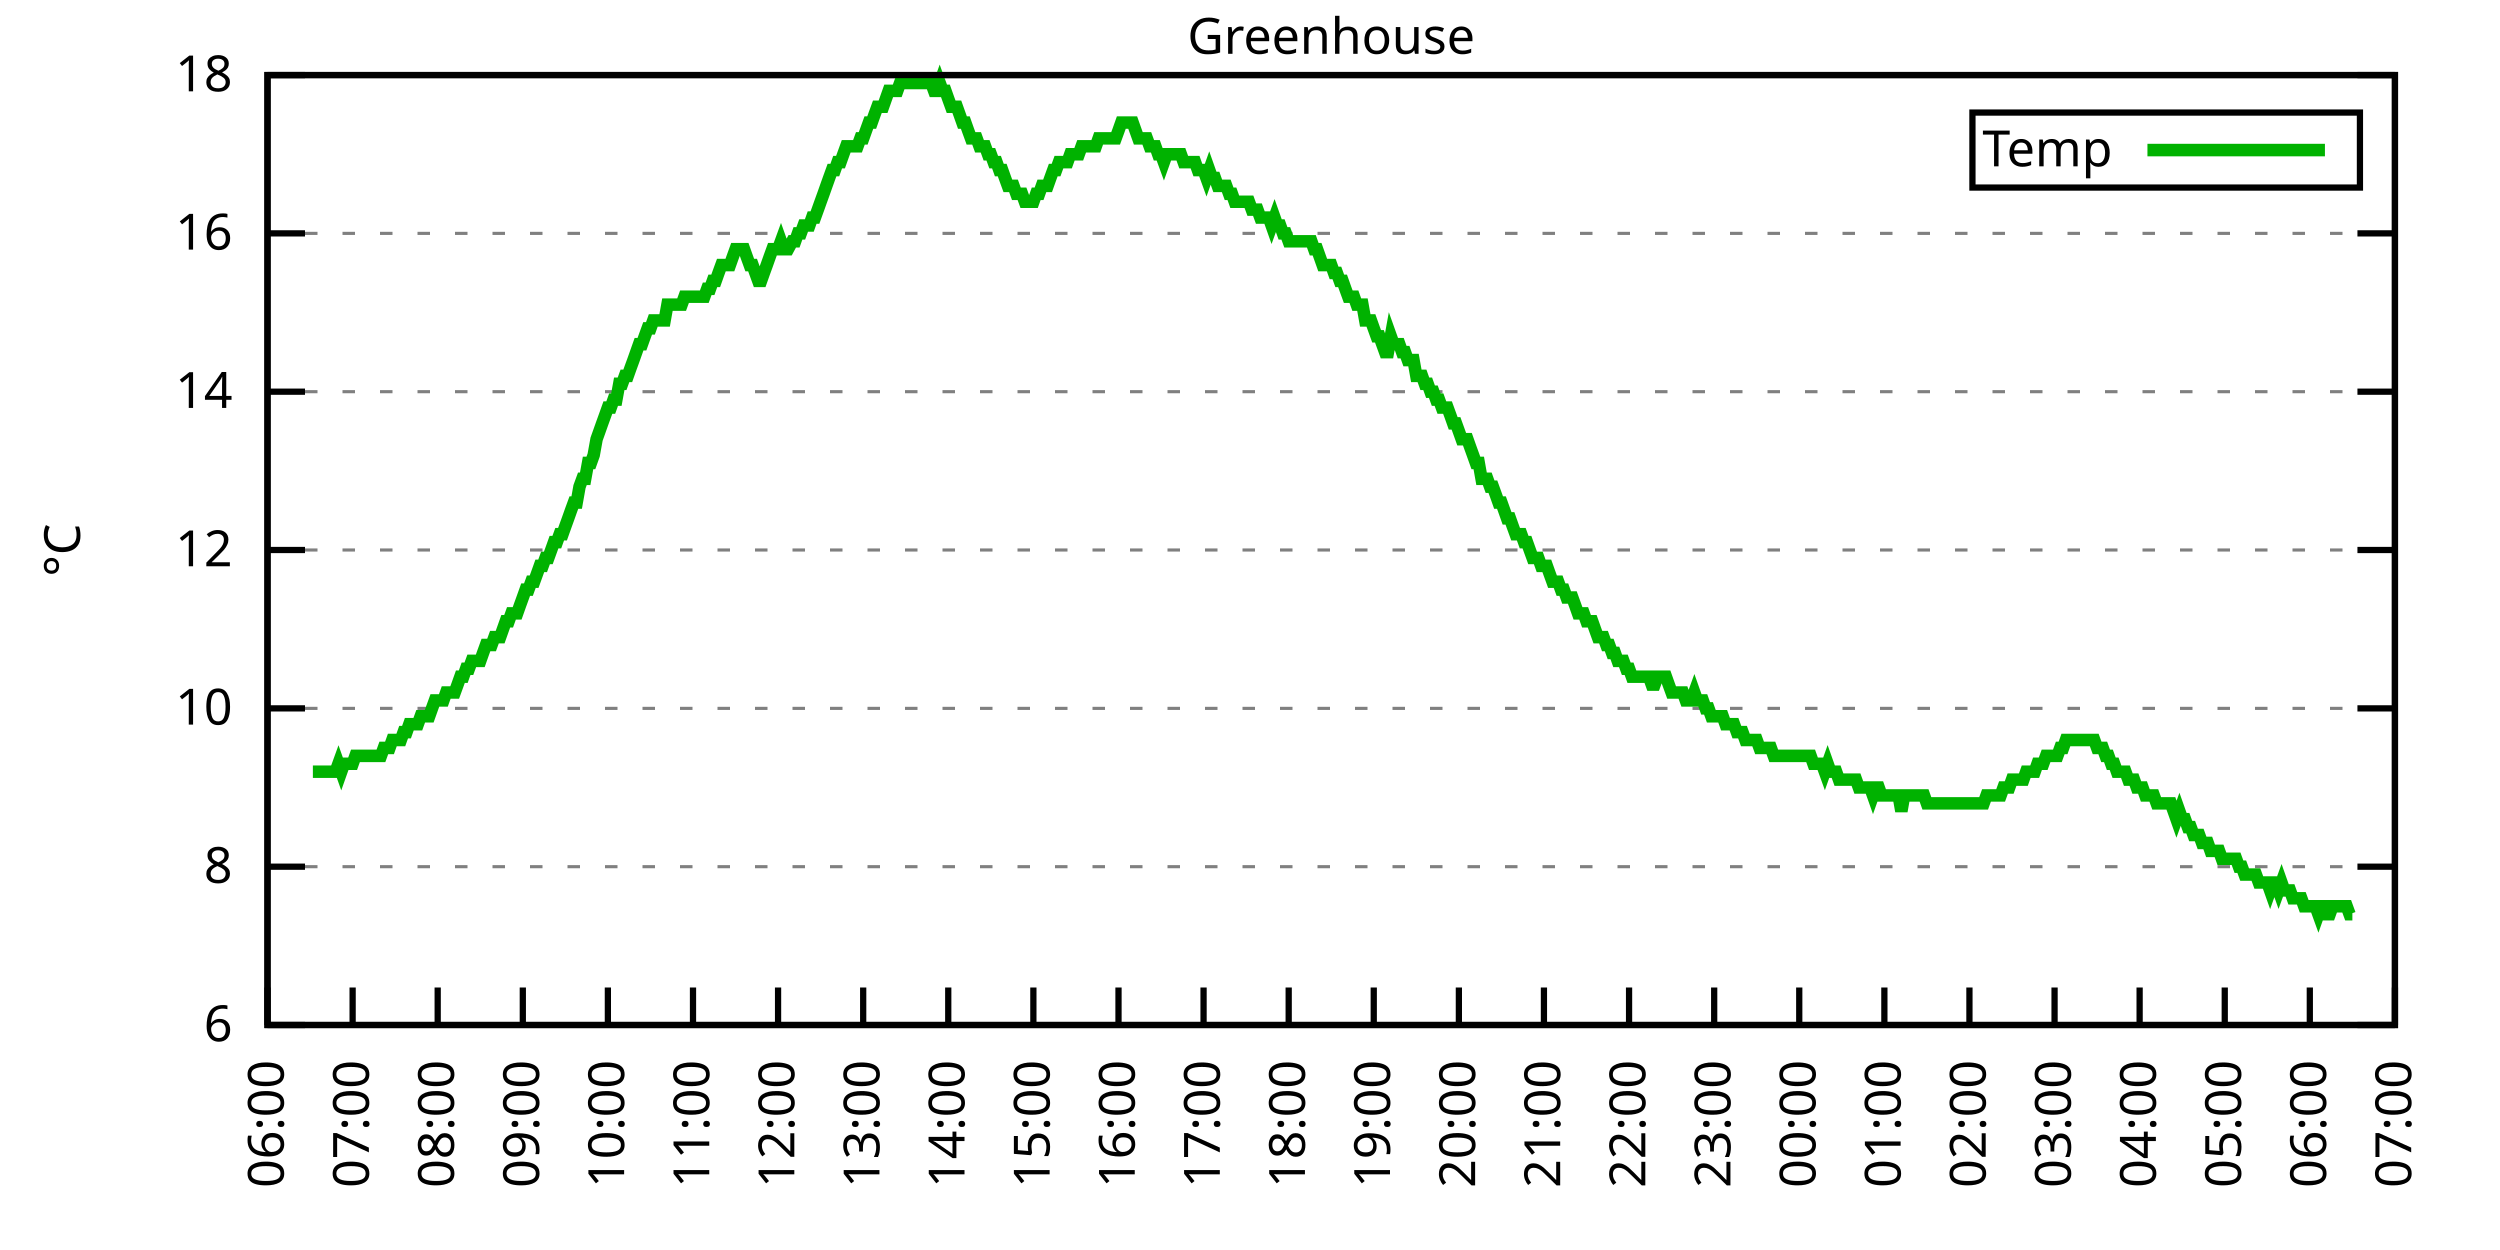
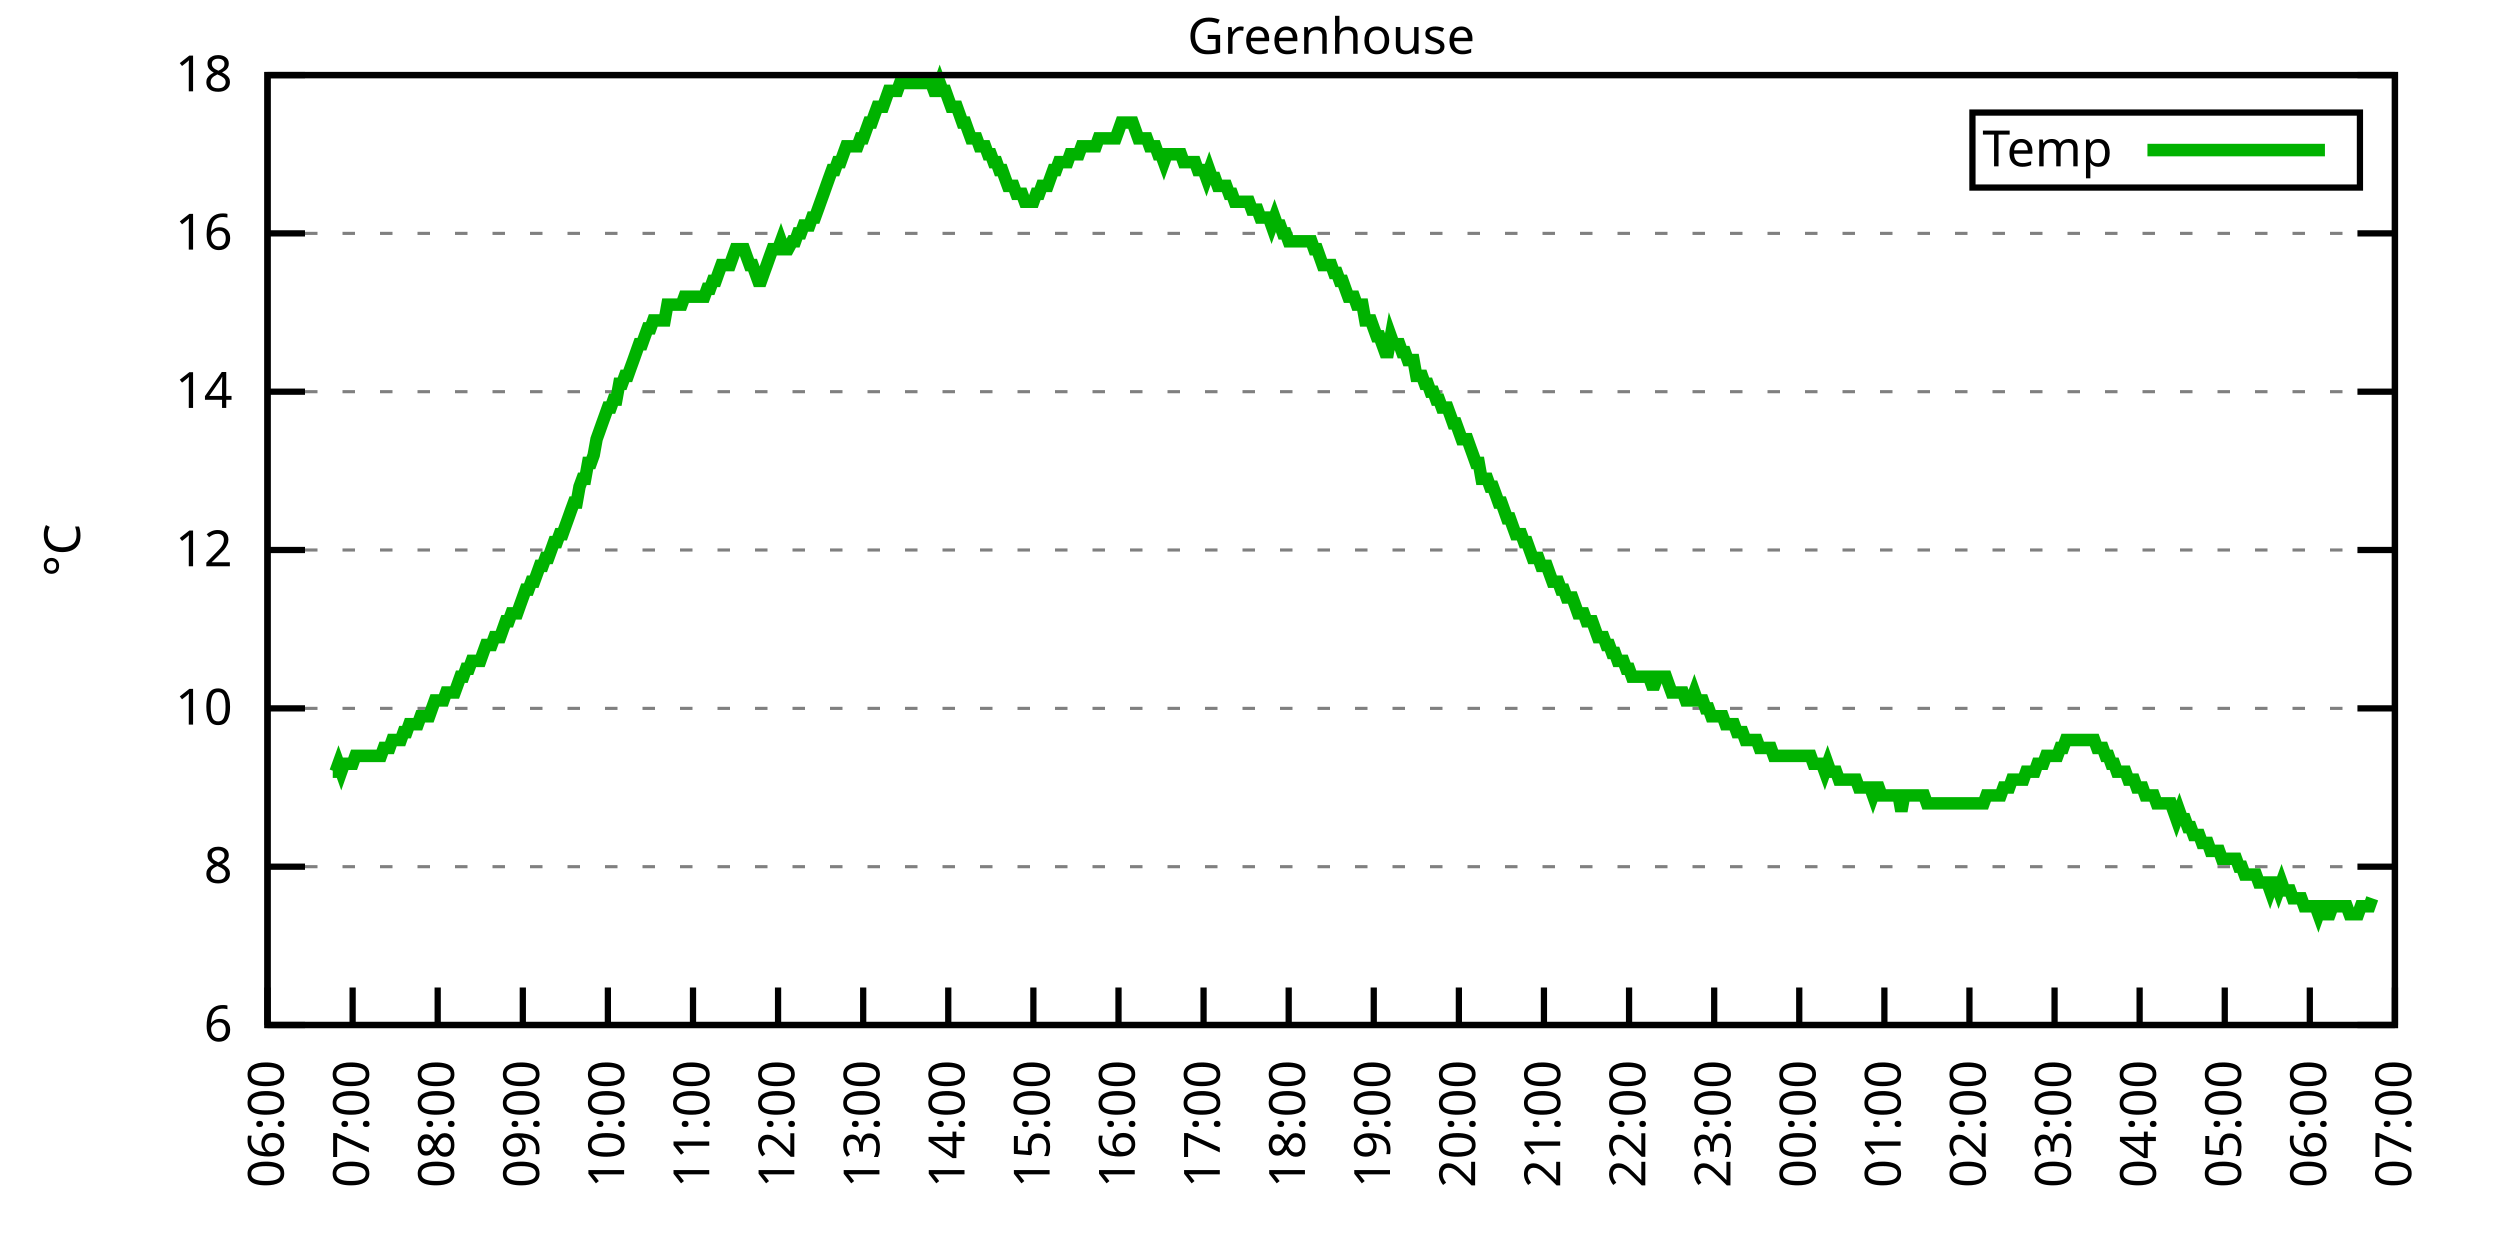
<svg xmlns="http://www.w3.org/2000/svg" xmlns:xlink="http://www.w3.org/1999/xlink" width="400" height="200" viewBox="0 0 400 200">
  <g id="gnuplot_canvas">
    <rect x="0" y="0" width="400" height="200" fill="none" />
    <defs>
      <circle id="gpDot" r="0.5" stroke-width="0.5" stroke="currentColor" />
      <path id="gpPt0" stroke-width="0.333" stroke="currentColor" d="M-1,0 h2 M0,-1 v2" />
      <path id="gpPt1" stroke-width="0.333" stroke="currentColor" d="M-1,-1 L1,1 M1,-1 L-1,1" />
      <path id="gpPt2" stroke-width="0.333" stroke="currentColor" d="M-1,0 L1,0 M0,-1 L0,1 M-1,-1 L1,1 M-1,1 L1,-1" />
      <rect id="gpPt3" stroke-width="0.333" stroke="currentColor" x="-1" y="-1" width="2" height="2" />
      <rect id="gpPt4" stroke-width="0.333" stroke="currentColor" fill="currentColor" x="-1" y="-1" width="2" height="2" />
      <circle id="gpPt5" stroke-width="0.333" stroke="currentColor" cx="0" cy="0" r="1" />
      <use xlink:href="#gpPt5" id="gpPt6" fill="currentColor" stroke="none" />
      <path id="gpPt7" stroke-width="0.333" stroke="currentColor" d="M0,-1.33 L-1.33,0.67 L1.33,0.67 z" />
      <use xlink:href="#gpPt7" id="gpPt8" fill="currentColor" stroke="none" />
      <use xlink:href="#gpPt7" id="gpPt9" stroke="currentColor" transform="rotate(180)" />
      <use xlink:href="#gpPt9" id="gpPt10" fill="currentColor" stroke="none" />
      <use xlink:href="#gpPt3" id="gpPt11" stroke="currentColor" transform="rotate(45)" />
      <use xlink:href="#gpPt11" id="gpPt12" fill="currentColor" stroke="none" />
      <path id="gpPt13" stroke-width="0.333" stroke="currentColor" d="M0,1.330 L1.265,0.411 L0.782,-1.067 L-0.782,-1.076 L-1.265,0.411 z" />
      <use xlink:href="#gpPt13" id="gpPt14" fill="currentColor" stroke="none" />
      <filter id="textbox" filterUnits="objectBoundingBox" x="0" y="0" height="1" width="1">
        <feFlood flood-color="white" flood-opacity="1" result="bgnd" />
        <feComposite in="SourceGraphic" in2="bgnd" operator="atop" />
      </filter>
      <filter id="greybox" filterUnits="objectBoundingBox" x="0" y="0" height="1" width="1">
        <feFlood flood-color="lightgrey" flood-opacity="1" result="grey" />
        <feComposite in="SourceGraphic" in2="grey" operator="atop" />
      </filter>
    </defs>
    <g fill="none" color="white" stroke="currentColor" stroke-width="1.00" stroke-linecap="butt" stroke-linejoin="miter">
</g>
    <g fill="none" color="black" stroke="currentColor" stroke-width="1.00" stroke-linecap="butt" stroke-linejoin="miter">
      <g stroke="none" shape-rendering="crispEdges">
        <polygon fill="rgb(255, 255, 255)" points="42.80,164.00 383.18,164.00 383.18,12.02 42.80,12.02 " />
      </g>
    </g>
    <g fill="none" color="black" stroke="currentColor" stroke-width="1.00" stroke-linecap="butt" stroke-linejoin="miter">
</g>
    <g fill="none" color="black" stroke="black" stroke-width="0.50" stroke-linecap="butt" stroke-linejoin="miter">
</g>
    <g fill="none" color="gray" stroke="currentColor" stroke-width="0.50" stroke-linecap="butt" stroke-linejoin="miter">
      <path stroke="gray" stroke-dasharray="2,4" class="gridline" d="M42.80,164.00 L383.19,164.00  " />
    </g>
    <g fill="none" color="gray" stroke="gray" stroke-width="1.00" stroke-linecap="butt" stroke-linejoin="miter">
</g>
    <g fill="none" color="black" stroke="currentColor" stroke-width="1.00" stroke-linecap="butt" stroke-linejoin="miter">
      <path stroke="black" d="M42.80,164.00 L48.80,164.00 M383.19,164.00 L377.19,164.00  " />
      <g transform="translate(37.20,166.60)" stroke="none" fill="black" font-family="Sans" font-size="8.00" text-anchor="end">
        <text>
          <tspan font-family="Sans"> 6</tspan>
        </text>
      </g>
    </g>
    <g fill="none" color="black" stroke="currentColor" stroke-width="1.00" stroke-linecap="butt" stroke-linejoin="miter">
</g>
    <g fill="none" color="black" stroke="black" stroke-width="0.50" stroke-linecap="butt" stroke-linejoin="miter">
</g>
    <g fill="none" color="gray" stroke="currentColor" stroke-width="0.50" stroke-linecap="butt" stroke-linejoin="miter">
      <path stroke="gray" stroke-dasharray="2,4" class="gridline" d="M42.80,138.67 L383.19,138.67  " />
    </g>
    <g fill="none" color="gray" stroke="gray" stroke-width="1.00" stroke-linecap="butt" stroke-linejoin="miter">
</g>
    <g fill="none" color="black" stroke="currentColor" stroke-width="1.00" stroke-linecap="butt" stroke-linejoin="miter">
      <path stroke="black" d="M42.80,138.67 L48.80,138.67 M383.19,138.67 L377.19,138.67  " />
      <g transform="translate(37.20,141.27)" stroke="none" fill="black" font-family="Sans" font-size="8.00" text-anchor="end">
        <text>
          <tspan font-family="Sans"> 8</tspan>
        </text>
      </g>
    </g>
    <g fill="none" color="black" stroke="currentColor" stroke-width="1.00" stroke-linecap="butt" stroke-linejoin="miter">
</g>
    <g fill="none" color="black" stroke="black" stroke-width="0.50" stroke-linecap="butt" stroke-linejoin="miter">
</g>
    <g fill="none" color="gray" stroke="currentColor" stroke-width="0.50" stroke-linecap="butt" stroke-linejoin="miter">
      <path stroke="gray" stroke-dasharray="2,4" class="gridline" d="M42.80,113.34 L383.19,113.34  " />
    </g>
    <g fill="none" color="gray" stroke="gray" stroke-width="1.00" stroke-linecap="butt" stroke-linejoin="miter">
</g>
    <g fill="none" color="black" stroke="currentColor" stroke-width="1.00" stroke-linecap="butt" stroke-linejoin="miter">
      <path stroke="black" d="M42.80,113.34 L48.80,113.34 M383.19,113.34 L377.19,113.34  " />
      <g transform="translate(37.20,115.94)" stroke="none" fill="black" font-family="Sans" font-size="8.00" text-anchor="end">
        <text>
          <tspan font-family="Sans"> 10</tspan>
        </text>
      </g>
    </g>
    <g fill="none" color="black" stroke="currentColor" stroke-width="1.00" stroke-linecap="butt" stroke-linejoin="miter">
</g>
    <g fill="none" color="black" stroke="black" stroke-width="0.50" stroke-linecap="butt" stroke-linejoin="miter">
</g>
    <g fill="none" color="gray" stroke="currentColor" stroke-width="0.50" stroke-linecap="butt" stroke-linejoin="miter">
      <path stroke="gray" stroke-dasharray="2,4" class="gridline" d="M42.80,88.00 L383.19,88.00  " />
    </g>
    <g fill="none" color="gray" stroke="gray" stroke-width="1.00" stroke-linecap="butt" stroke-linejoin="miter">
</g>
    <g fill="none" color="black" stroke="currentColor" stroke-width="1.00" stroke-linecap="butt" stroke-linejoin="miter">
      <path stroke="black" d="M42.80,88.00 L48.80,88.00 M383.19,88.00 L377.19,88.00  " />
      <g transform="translate(37.20,90.60)" stroke="none" fill="black" font-family="Sans" font-size="8.00" text-anchor="end">
        <text>
          <tspan font-family="Sans"> 12</tspan>
        </text>
      </g>
    </g>
    <g fill="none" color="black" stroke="currentColor" stroke-width="1.00" stroke-linecap="butt" stroke-linejoin="miter">
</g>
    <g fill="none" color="black" stroke="black" stroke-width="0.50" stroke-linecap="butt" stroke-linejoin="miter">
</g>
    <g fill="none" color="gray" stroke="currentColor" stroke-width="0.50" stroke-linecap="butt" stroke-linejoin="miter">
      <path stroke="gray" stroke-dasharray="2,4" class="gridline" d="M42.80,62.67 L383.19,62.67  " />
    </g>
    <g fill="none" color="gray" stroke="gray" stroke-width="1.00" stroke-linecap="butt" stroke-linejoin="miter">
</g>
    <g fill="none" color="black" stroke="currentColor" stroke-width="1.00" stroke-linecap="butt" stroke-linejoin="miter">
      <path stroke="black" d="M42.80,62.67 L48.80,62.67 M383.19,62.67 L377.19,62.67  " />
      <g transform="translate(37.20,65.27)" stroke="none" fill="black" font-family="Sans" font-size="8.00" text-anchor="end">
        <text>
          <tspan font-family="Sans"> 14</tspan>
        </text>
      </g>
    </g>
    <g fill="none" color="black" stroke="currentColor" stroke-width="1.00" stroke-linecap="butt" stroke-linejoin="miter">
</g>
    <g fill="none" color="black" stroke="black" stroke-width="0.50" stroke-linecap="butt" stroke-linejoin="miter">
</g>
    <g fill="none" color="gray" stroke="currentColor" stroke-width="0.50" stroke-linecap="butt" stroke-linejoin="miter">
      <path stroke="gray" stroke-dasharray="2,4" class="gridline" d="M42.80,37.34 L383.19,37.34  " />
    </g>
    <g fill="none" color="gray" stroke="gray" stroke-width="1.00" stroke-linecap="butt" stroke-linejoin="miter">
</g>
    <g fill="none" color="black" stroke="currentColor" stroke-width="1.00" stroke-linecap="butt" stroke-linejoin="miter">
      <path stroke="black" d="M42.80,37.34 L48.80,37.34 M383.19,37.34 L377.19,37.34  " />
      <g transform="translate(37.20,39.94)" stroke="none" fill="black" font-family="Sans" font-size="8.00" text-anchor="end">
        <text>
          <tspan font-family="Sans"> 16</tspan>
        </text>
      </g>
    </g>
    <g fill="none" color="black" stroke="currentColor" stroke-width="1.00" stroke-linecap="butt" stroke-linejoin="miter">
</g>
    <g fill="none" color="black" stroke="black" stroke-width="0.50" stroke-linecap="butt" stroke-linejoin="miter">
</g>
    <g fill="none" color="gray" stroke="currentColor" stroke-width="0.50" stroke-linecap="butt" stroke-linejoin="miter">
      <path stroke="gray" stroke-dasharray="2,4" class="gridline" d="M42.80,12.01 L383.19,12.01  " />
    </g>
    <g fill="none" color="gray" stroke="gray" stroke-width="1.00" stroke-linecap="butt" stroke-linejoin="miter">
</g>
    <g fill="none" color="black" stroke="currentColor" stroke-width="1.00" stroke-linecap="butt" stroke-linejoin="miter">
      <path stroke="black" d="M42.80,12.01 L48.80,12.01 M383.19,12.01 L377.19,12.01  " />
      <g transform="translate(37.20,14.61)" stroke="none" fill="black" font-family="Sans" font-size="8.00" text-anchor="end">
        <text>
          <tspan font-family="Sans"> 18</tspan>
        </text>
      </g>
    </g>
    <g fill="none" color="black" stroke="currentColor" stroke-width="1.00" stroke-linecap="butt" stroke-linejoin="miter">
      <path stroke="black" d="M42.80,164.00 L42.80,158.00  " />
      <g transform="translate(45.40,169.60) rotate(270.00)" stroke="none" fill="black" font-family="Sans" font-size="8.00" text-anchor="end">
        <text>
          <tspan font-family="Sans">06:00</tspan>
        </text>
      </g>
    </g>
    <g fill="none" color="black" stroke="currentColor" stroke-width="1.00" stroke-linecap="butt" stroke-linejoin="miter">
      <path stroke="black" d="M56.42,164.00 L56.42,158.00  " />
      <g transform="translate(59.02,169.60) rotate(270.00)" stroke="none" fill="black" font-family="Sans" font-size="8.00" text-anchor="end">
        <text>
          <tspan font-family="Sans">07:00</tspan>
        </text>
      </g>
    </g>
    <g fill="none" color="black" stroke="currentColor" stroke-width="1.00" stroke-linecap="butt" stroke-linejoin="miter">
      <path stroke="black" d="M70.03,164.00 L70.03,158.00  " />
      <g transform="translate(72.63,169.60) rotate(270.00)" stroke="none" fill="black" font-family="Sans" font-size="8.00" text-anchor="end">
        <text>
          <tspan font-family="Sans">08:00</tspan>
        </text>
      </g>
    </g>
    <g fill="none" color="black" stroke="currentColor" stroke-width="1.00" stroke-linecap="butt" stroke-linejoin="miter">
      <path stroke="black" d="M83.65,164.00 L83.65,158.00  " />
      <g transform="translate(86.25,169.60) rotate(270.00)" stroke="none" fill="black" font-family="Sans" font-size="8.00" text-anchor="end">
        <text>
          <tspan font-family="Sans">09:00</tspan>
        </text>
      </g>
    </g>
    <g fill="none" color="black" stroke="currentColor" stroke-width="1.00" stroke-linecap="butt" stroke-linejoin="miter">
      <path stroke="black" d="M97.26,164.00 L97.26,158.00  " />
      <g transform="translate(99.86,169.60) rotate(270.00)" stroke="none" fill="black" font-family="Sans" font-size="8.00" text-anchor="end">
        <text>
          <tspan font-family="Sans">10:00</tspan>
        </text>
      </g>
    </g>
    <g fill="none" color="black" stroke="currentColor" stroke-width="1.00" stroke-linecap="butt" stroke-linejoin="miter">
      <path stroke="black" d="M110.88,164.00 L110.88,158.00  " />
      <g transform="translate(113.48,169.60) rotate(270.00)" stroke="none" fill="black" font-family="Sans" font-size="8.00" text-anchor="end">
        <text>
          <tspan font-family="Sans">11:00</tspan>
        </text>
      </g>
    </g>
    <g fill="none" color="black" stroke="currentColor" stroke-width="1.00" stroke-linecap="butt" stroke-linejoin="miter">
      <path stroke="black" d="M124.49,164.00 L124.49,158.00  " />
      <g transform="translate(127.09,169.60) rotate(270.00)" stroke="none" fill="black" font-family="Sans" font-size="8.00" text-anchor="end">
        <text>
          <tspan font-family="Sans">12:00</tspan>
        </text>
      </g>
    </g>
    <g fill="none" color="black" stroke="currentColor" stroke-width="1.00" stroke-linecap="butt" stroke-linejoin="miter">
      <path stroke="black" d="M138.11,164.00 L138.11,158.00  " />
      <g transform="translate(140.71,169.60) rotate(270.00)" stroke="none" fill="black" font-family="Sans" font-size="8.00" text-anchor="end">
        <text>
          <tspan font-family="Sans">13:00</tspan>
        </text>
      </g>
    </g>
    <g fill="none" color="black" stroke="currentColor" stroke-width="1.00" stroke-linecap="butt" stroke-linejoin="miter">
      <path stroke="black" d="M151.72,164.00 L151.72,158.00  " />
      <g transform="translate(154.32,169.60) rotate(270.00)" stroke="none" fill="black" font-family="Sans" font-size="8.00" text-anchor="end">
        <text>
          <tspan font-family="Sans">14:00</tspan>
        </text>
      </g>
    </g>
    <g fill="none" color="black" stroke="currentColor" stroke-width="1.00" stroke-linecap="butt" stroke-linejoin="miter">
      <path stroke="black" d="M165.34,164.00 L165.34,158.00  " />
      <g transform="translate(167.94,169.60) rotate(270.00)" stroke="none" fill="black" font-family="Sans" font-size="8.00" text-anchor="end">
        <text>
          <tspan font-family="Sans">15:00</tspan>
        </text>
      </g>
    </g>
    <g fill="none" color="black" stroke="currentColor" stroke-width="1.00" stroke-linecap="butt" stroke-linejoin="miter">
      <path stroke="black" d="M178.96,164.00 L178.96,158.00  " />
      <g transform="translate(181.56,169.60) rotate(270.00)" stroke="none" fill="black" font-family="Sans" font-size="8.00" text-anchor="end">
        <text>
          <tspan font-family="Sans">16:00</tspan>
        </text>
      </g>
    </g>
    <g fill="none" color="black" stroke="currentColor" stroke-width="1.00" stroke-linecap="butt" stroke-linejoin="miter">
      <path stroke="black" d="M192.57,164.00 L192.57,158.00  " />
      <g transform="translate(195.17,169.60) rotate(270.00)" stroke="none" fill="black" font-family="Sans" font-size="8.00" text-anchor="end">
        <text>
          <tspan font-family="Sans">17:00</tspan>
        </text>
      </g>
    </g>
    <g fill="none" color="black" stroke="currentColor" stroke-width="1.00" stroke-linecap="butt" stroke-linejoin="miter">
      <path stroke="black" d="M206.19,164.00 L206.19,158.00  " />
      <g transform="translate(208.79,169.60) rotate(270.00)" stroke="none" fill="black" font-family="Sans" font-size="8.00" text-anchor="end">
        <text>
          <tspan font-family="Sans">18:00</tspan>
        </text>
      </g>
    </g>
    <g fill="none" color="black" stroke="currentColor" stroke-width="1.00" stroke-linecap="butt" stroke-linejoin="miter">
      <path stroke="black" d="M219.80,164.00 L219.80,158.00  " />
      <g transform="translate(222.40,169.60) rotate(270.00)" stroke="none" fill="black" font-family="Sans" font-size="8.00" text-anchor="end">
        <text>
          <tspan font-family="Sans">19:00</tspan>
        </text>
      </g>
    </g>
    <g fill="none" color="black" stroke="currentColor" stroke-width="1.00" stroke-linecap="butt" stroke-linejoin="miter">
      <path stroke="black" d="M233.42,164.00 L233.42,158.00  " />
      <g transform="translate(236.02,169.60) rotate(270.00)" stroke="none" fill="black" font-family="Sans" font-size="8.00" text-anchor="end">
        <text>
          <tspan font-family="Sans">20:00</tspan>
        </text>
      </g>
    </g>
    <g fill="none" color="black" stroke="currentColor" stroke-width="1.00" stroke-linecap="butt" stroke-linejoin="miter">
      <path stroke="black" d="M247.03,164.00 L247.03,158.00  " />
      <g transform="translate(249.63,169.60) rotate(270.00)" stroke="none" fill="black" font-family="Sans" font-size="8.00" text-anchor="end">
        <text>
          <tspan font-family="Sans">21:00</tspan>
        </text>
      </g>
    </g>
    <g fill="none" color="black" stroke="currentColor" stroke-width="1.00" stroke-linecap="butt" stroke-linejoin="miter">
      <path stroke="black" d="M260.65,164.00 L260.65,158.00  " />
      <g transform="translate(263.25,169.60) rotate(270.00)" stroke="none" fill="black" font-family="Sans" font-size="8.00" text-anchor="end">
        <text>
          <tspan font-family="Sans">22:00</tspan>
        </text>
      </g>
    </g>
    <g fill="none" color="black" stroke="currentColor" stroke-width="1.00" stroke-linecap="butt" stroke-linejoin="miter">
      <path stroke="black" d="M274.27,164.00 L274.27,158.00  " />
      <g transform="translate(276.87,169.60) rotate(270.00)" stroke="none" fill="black" font-family="Sans" font-size="8.00" text-anchor="end">
        <text>
          <tspan font-family="Sans">23:00</tspan>
        </text>
      </g>
    </g>
    <g fill="none" color="black" stroke="currentColor" stroke-width="1.00" stroke-linecap="butt" stroke-linejoin="miter">
      <path stroke="black" d="M287.88,164.00 L287.88,158.00  " />
      <g transform="translate(290.48,169.60) rotate(270.00)" stroke="none" fill="black" font-family="Sans" font-size="8.00" text-anchor="end">
        <text>
          <tspan font-family="Sans">00:00</tspan>
        </text>
      </g>
    </g>
    <g fill="none" color="black" stroke="currentColor" stroke-width="1.00" stroke-linecap="butt" stroke-linejoin="miter">
      <path stroke="black" d="M301.50,164.00 L301.50,158.00  " />
      <g transform="translate(304.10,169.60) rotate(270.00)" stroke="none" fill="black" font-family="Sans" font-size="8.00" text-anchor="end">
        <text>
          <tspan font-family="Sans">01:00</tspan>
        </text>
      </g>
    </g>
    <g fill="none" color="black" stroke="currentColor" stroke-width="1.00" stroke-linecap="butt" stroke-linejoin="miter">
      <path stroke="black" d="M315.11,164.00 L315.11,158.00  " />
      <g transform="translate(317.71,169.60) rotate(270.00)" stroke="none" fill="black" font-family="Sans" font-size="8.00" text-anchor="end">
        <text>
          <tspan font-family="Sans">02:00</tspan>
        </text>
      </g>
    </g>
    <g fill="none" color="black" stroke="currentColor" stroke-width="1.00" stroke-linecap="butt" stroke-linejoin="miter">
      <path stroke="black" d="M328.73,164.00 L328.73,158.00  " />
      <g transform="translate(331.33,169.60) rotate(270.00)" stroke="none" fill="black" font-family="Sans" font-size="8.00" text-anchor="end">
        <text>
          <tspan font-family="Sans">03:00</tspan>
        </text>
      </g>
    </g>
    <g fill="none" color="black" stroke="currentColor" stroke-width="1.00" stroke-linecap="butt" stroke-linejoin="miter">
      <path stroke="black" d="M342.34,164.00 L342.34,158.00  " />
      <g transform="translate(344.94,169.60) rotate(270.00)" stroke="none" fill="black" font-family="Sans" font-size="8.00" text-anchor="end">
        <text>
          <tspan font-family="Sans">04:00</tspan>
        </text>
      </g>
    </g>
    <g fill="none" color="black" stroke="currentColor" stroke-width="1.00" stroke-linecap="butt" stroke-linejoin="miter">
      <path stroke="black" d="M355.96,164.00 L355.96,158.00  " />
      <g transform="translate(358.56,169.60) rotate(270.00)" stroke="none" fill="black" font-family="Sans" font-size="8.00" text-anchor="end">
        <text>
          <tspan font-family="Sans">05:00</tspan>
        </text>
      </g>
    </g>
    <g fill="none" color="black" stroke="currentColor" stroke-width="1.00" stroke-linecap="butt" stroke-linejoin="miter">
      <path stroke="black" d="M369.57,164.00 L369.57,158.00  " />
      <g transform="translate(372.17,169.60) rotate(270.00)" stroke="none" fill="black" font-family="Sans" font-size="8.00" text-anchor="end">
        <text>
          <tspan font-family="Sans">06:00</tspan>
        </text>
      </g>
    </g>
    <g fill="none" color="black" stroke="currentColor" stroke-width="1.00" stroke-linecap="butt" stroke-linejoin="miter">
      <path stroke="black" d="M383.19,164.00 L383.19,158.00  " />
      <g transform="translate(385.79,169.60) rotate(270.00)" stroke="none" fill="black" font-family="Sans" font-size="8.00" text-anchor="end">
        <text>
          <tspan font-family="Sans">07:00</tspan>
        </text>
      </g>
    </g>
    <g fill="none" color="black" stroke="currentColor" stroke-width="1.00" stroke-linecap="butt" stroke-linejoin="miter">
</g>
    <g fill="none" color="black" stroke="currentColor" stroke-width="1.00" stroke-linecap="butt" stroke-linejoin="miter">
      <path stroke="black" d="M42.80,12.01 L42.80,164.00 L383.19,164.00 L383.19,12.01 L42.80,12.01 Z  " />
    </g>
    <g fill="none" color="black" stroke="currentColor" stroke-width="1.00" stroke-linecap="butt" stroke-linejoin="miter">
</g>
    <g fill="none" color="black" stroke="currentColor" stroke-width="1.00" stroke-linecap="butt" stroke-linejoin="miter">
      <path stroke="black" d="M315.59,30.01 L315.59,18.01 L377.59,18.01 L377.59,30.01 L315.59,30.01 Z  " />
    </g>
    <g id="Greenhouse_plot_1">
      <g fill="none" color="white" stroke="black" stroke-width="2.00" stroke-linecap="butt" stroke-linejoin="miter">
</g>
      <g fill="none" color="black" stroke="currentColor" stroke-width="2.00" stroke-linecap="butt" stroke-linejoin="miter">
        <g transform="translate(337.99,26.61)" stroke="none" fill="black" font-family="Sans" font-size="8.00" text-anchor="end">
          <text>
            <tspan font-family="Sans">Temp</tspan>
          </text>
        </g>
      </g>
      <g fill="none" color="black" stroke="currentColor" stroke-width="2.00" stroke-linecap="butt" stroke-linejoin="miter">
-         <path stroke="rgb(  0, 178,   0)" d="M343.59,24.01 L371.99,24.01 M50.06,123.47 L50.52,123.47 L50.97,123.47 L51.42,123.47 L51.88,123.47 L52.33,123.47   L52.78,123.47 L53.24,123.47 L53.69,123.47 L54.15,122.20 L54.60,123.47 L55.05,122.20 L55.51,122.20 L55.96,122.20   L56.42,122.20 L56.87,120.94 L57.32,120.94 L57.78,120.94 L58.23,120.94 L58.68,120.94 L59.14,120.94 L59.59,120.94   L60.05,120.94 L60.50,120.94 L60.95,120.94 L61.41,119.67 L61.86,119.67 L62.32,119.67 L62.77,118.40 L63.22,118.40   L63.68,118.40 L64.13,118.40 L64.58,117.14 L65.04,117.14 L65.49,115.87 L65.95,115.87 L66.40,115.87 L66.85,115.87   L67.31,114.60 L67.76,114.60 L68.22,114.60 L68.67,114.60 L69.12,113.34 L69.58,112.07 L70.03,112.07 L70.49,112.07   L70.94,112.07 L71.39,110.80 L71.85,110.80 L72.30,110.80 L72.75,110.80 L73.21,109.54 L73.66,108.27 L74.12,108.27   L74.57,107.00 L75.02,107.00 L75.48,105.74 L75.93,105.74 L76.39,105.74 L76.84,105.74 L77.29,104.47 L77.75,103.20   L78.20,103.20 L78.65,103.20 L79.11,101.94 L79.56,101.94 L80.02,101.94 L80.47,100.67 L80.92,99.40 L81.38,99.40   L81.83,98.14 L82.29,98.14 L82.74,98.14 L83.19,96.87 L83.65,95.60 L84.10,94.34 L84.55,94.34 L85.01,93.07   L85.46,93.07 L85.92,91.80 L86.37,90.54 L86.82,90.54 L87.28,89.27 L87.73,89.27 L88.19,88.00 L88.64,86.74   L89.09,86.74 L89.55,85.47 L90.00,85.47 L90.45,84.21 L90.91,82.94 L91.36,81.67 L91.82,80.41 L92.27,80.41   L92.72,77.87 L93.18,76.61 L93.63,76.61 L94.09,74.07 L94.54,74.07 L94.99,72.81 L95.45,70.27 L95.90,69.01   L96.35,67.74 L96.81,66.47 L97.26,65.21 L97.72,65.21 L98.17,63.94 L98.62,63.94 L99.08,61.41 L99.53,61.41   L99.99,60.14 L100.44,60.14 L100.89,58.87 L101.35,57.61 L101.80,56.34 L102.25,55.07 L102.71,55.07 L103.16,53.81   L103.62,52.54 L104.07,52.54 L104.52,51.27 L104.98,51.27 L105.43,51.27 L105.89,51.27 L106.34,51.27 L106.79,48.74   L107.25,48.74 L107.70,48.74 L108.15,48.74 L108.61,48.74 L109.06,48.74 L109.52,47.47 L109.97,47.47 L110.42,47.47   L110.88,47.47 L111.33,47.47 L111.79,47.47 L112.24,47.47 L112.69,47.47 L113.15,46.21 L113.60,46.21 L114.05,44.94   L114.51,44.94 L114.96,43.67 L115.42,42.41 L115.87,42.41 L116.32,42.41 L116.78,42.41 L117.23,41.14 L117.69,39.87   L118.14,39.87 L118.59,39.87 L119.05,39.87 L119.50,41.14 L119.96,42.41 L120.41,42.41 L120.86,43.67 L121.32,44.94   L121.77,44.94 L122.22,43.67 L122.68,42.41 L123.13,41.14 L123.59,39.87 L124.04,39.87 L124.49,39.87 L124.95,38.61   L125.40,39.87 L125.86,39.87 L126.08,39.87 L126.76,38.61 L127.22,38.61 L127.67,37.34 L128.12,37.34 L128.58,36.08   L129.03,36.08 L129.49,36.08 L129.94,34.81 L130.39,34.81 L130.85,33.54 L131.30,32.28 L131.76,31.01 L132.21,29.74   L132.66,28.48 L133.12,27.21 L133.57,27.21 L134.02,25.94 L134.48,25.94 L134.93,24.68 L135.39,23.41 L135.84,23.41   L136.29,23.41 L136.75,23.41 L137.20,23.41 L137.66,22.14 L138.11,22.14 L138.56,20.88 L139.02,19.61 L139.47,19.61   L139.92,18.34 L140.38,17.08 L140.83,17.08 L141.29,17.08 L141.74,15.81 L142.19,14.54 L142.65,14.54 L143.10,14.54   L143.56,14.54 L144.01,13.28 L144.46,13.28 L144.92,13.28 L145.37,13.28 L145.82,13.28 L146.28,13.28 L146.73,13.28   L147.19,13.28 L147.64,13.28 L148.09,13.28 L148.55,13.28 L149.00,13.28 L149.46,14.54 L149.91,14.54 L150.36,13.28   L150.82,14.54 L151.27,14.54 L151.72,15.81 L152.18,17.08 L152.63,17.08 L153.09,17.08 L153.54,18.34 L153.99,19.61   L154.45,19.61 L154.90,20.88 L155.36,22.14 L155.81,22.14 L156.26,22.14 L156.72,23.41 L157.17,23.41 L157.62,23.41   L158.08,24.68 L158.53,24.68 L158.99,25.94 L159.44,25.94 L159.89,27.21 L160.35,27.21 L160.80,28.48 L161.26,29.74   L161.71,29.74 L162.16,29.74 L162.62,31.01 L163.07,31.01 L163.52,31.01 L163.98,32.28 L164.43,32.28 L164.89,32.28   L165.34,32.28 L165.79,31.01 L166.25,31.01 L166.70,29.74 L167.16,29.74 L167.61,29.74 L168.06,28.48 L168.52,27.21   L168.97,27.21 L169.43,25.94 L169.88,25.94 L170.33,25.94 L170.79,25.94 L171.24,24.68 L171.69,24.68 L172.15,24.68   L172.60,24.68 L173.06,23.41 L173.51,23.41 L173.96,23.41 L174.42,23.41 L174.87,23.41 L175.33,23.41 L175.78,22.14   L176.23,22.14 L176.69,22.14 L177.14,22.14 L177.59,22.14 L178.05,22.14 L178.50,22.14 L178.96,20.88 L179.41,19.61   L179.86,19.61 L180.32,19.61 L180.77,19.61 L181.23,19.61 L181.68,20.88 L182.13,22.14 L182.59,22.14 L183.04,22.14   L183.49,22.14 L183.95,23.41 L184.40,23.41 L184.86,23.41 L185.31,24.68 L185.76,24.68 L186.22,25.94 L186.67,24.68   L187.13,24.68 L187.58,24.68 L188.03,24.68 L188.49,24.68 L188.94,24.68 L189.39,25.94 L189.85,25.94 L190.30,25.94   L190.76,25.94 L191.21,25.94 L191.66,27.21 L192.12,27.21 L192.57,27.21 L193.03,28.48 L193.48,27.21 L193.93,28.48   L194.39,28.48 L194.84,29.74 L195.29,29.74 L195.75,29.74 L196.20,29.74 L196.66,31.01 L197.11,31.01 L197.56,32.28   L198.02,32.28 L198.47,32.28 L198.93,32.28 L199.38,32.28 L199.83,32.28 L200.29,33.54 L200.74,33.54 L201.19,33.54   L201.65,34.81 L202.10,34.81 L202.56,34.81 L203.01,34.81 L203.46,36.08 L203.92,34.81 L204.37,36.08 L204.83,36.08   L205.28,37.34 L205.73,37.34 L206.19,38.61 L206.64,38.61 L207.09,38.61 L207.55,38.61 L208.00,38.61 L208.46,38.61   L208.91,38.61 L209.36,38.61 L209.82,38.61 L210.27,39.87 L210.73,39.87 L211.18,41.14 L211.63,42.41 L212.09,42.41   L212.54,42.41 L213.00,42.41 L213.45,43.67 L213.90,43.67 L214.36,44.94 L214.81,44.94 L215.26,46.21 L215.72,47.47   L216.17,47.47 L216.63,47.47 L217.08,48.74 L217.53,48.74 L217.99,48.74 L218.44,51.27 L218.90,51.27 L219.35,51.27   L219.80,52.54 L220.26,53.81 L220.71,53.81 L221.16,55.07 L221.62,56.34 L222.07,56.34 L222.53,53.81 L222.98,55.07   L223.43,55.07 L223.89,55.07 L224.34,56.34 L224.80,56.34 L225.25,57.61 L225.70,57.61 L226.16,57.61 L226.61,60.14   L227.06,60.14 L227.52,60.14 L227.97,61.41 L228.43,61.41 L228.88,62.67 L229.33,62.67 L229.79,63.94 L230.24,63.94   L230.70,65.21 L231.15,65.21 L231.60,65.21 L232.06,66.47 L232.51,67.74 L232.96,67.74 L233.42,69.01 L233.87,70.27   L234.33,70.27 L234.78,70.27 L235.23,71.54 L235.69,72.81 L236.14,74.07 L236.60,74.07 L237.05,76.61 L237.50,76.61   L237.96,76.61 L238.41,77.87 L238.86,77.87 L239.32,79.14 L239.77,80.41 L240.23,80.41 L240.68,81.67 L241.13,82.94   L241.59,82.94 L242.04,84.21 L242.50,85.47 L242.95,85.47 L243.40,85.47 L243.86,86.74 L244.31,86.74 L244.76,88.00   L245.22,89.27 L245.67,89.27 L246.13,89.27 L246.58,90.54 L247.03,90.54 L247.49,90.54 L247.94,91.80 L248.40,93.07   L248.85,93.07 L249.30,93.07 L249.76,94.34 L250.21,94.34 L250.66,95.60 L251.12,95.60 L251.57,95.60 L252.03,96.87   L252.48,98.14 L252.93,98.14 L253.39,98.14 L253.84,99.40 L254.30,99.40 L254.75,99.40 L255.20,100.67 L255.66,101.94   L256.11,101.94 L256.56,101.94 L257.02,103.20 L257.47,103.20 L257.93,104.47 L258.38,104.47 L258.83,105.74 L259.29,105.74   L259.74,105.74 L260.20,107.00 L260.65,107.00 L261.10,108.27 L261.56,108.27 L262.01,108.27 L262.47,108.27 L262.92,108.27   L263.37,108.27 L263.83,108.27 L264.28,109.54 L264.73,109.54 L265.19,108.27 L265.64,108.27 L266.10,108.27 L266.55,108.27   L267.00,109.54 L267.46,110.80 L267.91,110.80 L268.37,110.80 L268.82,110.80 L269.27,110.80 L269.73,112.07 L270.18,112.07   L270.63,112.07 L271.09,110.80 L271.54,112.07 L272.00,112.07 L272.45,112.07 L272.90,113.34 L273.36,113.34 L273.81,114.60   L274.27,114.60 L274.72,114.60 L275.17,114.60 L275.63,114.60 L276.08,115.87 L276.53,115.87 L276.99,115.87 L277.44,115.87   L277.90,117.14 L278.35,117.14 L278.80,117.14 L279.26,118.40 L279.71,118.40 L280.17,118.40 L280.62,118.40 L281.07,118.40   L281.53,119.67 L281.98,119.67 L282.43,119.67 L282.89,119.67 L283.34,119.67 L283.80,120.94 L284.25,120.94 L284.70,120.94   L285.16,120.94 L285.61,120.94 L286.07,120.94 L286.52,120.94 L286.97,120.94 L287.43,120.94 L287.88,120.94 L288.33,120.94   L288.79,120.94 L289.24,120.94 L289.70,120.94 L290.15,122.20 L290.60,122.20 L291.06,122.20 L291.51,122.20 L291.97,123.47   L292.42,122.20 L292.87,123.47 L293.33,123.47 L293.78,123.47 L294.23,124.74 L294.69,124.74 L295.14,124.74 L295.60,124.74   L296.05,124.74 L296.50,124.74 L296.96,124.74 L297.41,126.00 L297.87,126.00 L298.32,126.00 L298.77,126.00 L299.23,126.00   L299.68,127.27 L300.13,126.00 L300.59,126.00 L301.04,127.27 L301.50,127.27 L301.95,127.27 L302.40,127.27 L302.86,127.27   L303.31,127.27 L303.77,127.27 L304.22,129.80 L304.67,127.27 L305.13,127.27 L305.58,127.27 L306.03,127.27 L306.49,127.27   L306.94,127.27 L307.40,127.27 L307.85,127.27 L308.30,128.54 L308.76,128.54 L309.21,128.54 L309.67,128.54 L310.12,128.54   L310.57,128.54 L311.03,128.54 L311.48,128.54 L311.94,128.54 L312.39,128.54 L312.84,128.54 L313.30,128.54 L313.75,128.54   L314.20,128.54 L314.66,128.54 L315.11,128.54 L315.57,128.54 L316.02,128.54 L316.47,128.54 L316.93,128.54 L317.38,128.54   L317.84,127.27 L318.29,127.27 L318.74,127.27 L319.20,127.27 L319.65,127.27 L320.10,127.27 L320.56,126.00 L321.01,126.00   L321.47,126.00 L321.92,124.74 L322.37,124.74 L322.83,124.74 L323.28,124.74 L323.74,124.74 L324.19,123.47 L324.64,123.47   L325.10,123.47 L325.55,123.47 L326.00,122.20 L326.46,122.20 L326.91,122.20 L327.37,120.94 L327.82,120.94 L328.27,120.94   L328.73,120.94 L329.18,120.94 L329.64,119.67 L330.09,119.67 L330.54,118.40 L331.00,118.40 L331.45,118.40 L331.90,118.40   L332.36,118.40 L332.81,118.40 L333.27,118.40 L333.72,118.40 L334.17,118.40 L334.63,118.40 L335.08,118.40 L335.54,119.67   L335.99,119.67 L336.44,119.67 L336.90,120.94 L337.35,120.94 L337.80,122.20 L338.26,122.20 L338.71,123.47 L339.17,123.47   L339.62,123.47 L340.07,123.47 L340.53,124.74 L340.98,124.74 L341.44,124.74 L341.89,126.00 L342.34,126.00 L342.80,126.00   L343.25,127.27 L343.70,127.27 L344.16,127.27 L344.61,127.27 L345.07,128.54 L345.52,128.54 L345.97,128.54 L346.43,128.54   L346.88,128.54 L347.34,128.54 L347.79,129.80 L348.24,131.07 L348.70,129.80 L349.15,131.07 L349.60,131.07 L350.06,132.34   L350.51,132.34 L350.97,133.60 L351.42,133.60 L351.87,133.60 L352.33,134.87 L352.78,134.87 L353.24,134.87 L353.69,136.14   L354.14,136.14 L354.60,136.14 L355.05,136.14 L355.50,137.40 L355.96,137.40 L356.41,137.40 L356.87,137.40 L357.32,137.40   L357.77,137.40 L358.23,138.67 L358.68,138.67 L359.14,139.93 L359.59,139.93 L360.04,139.93 L360.50,139.93 L360.95,139.93   L361.41,141.20 L361.86,141.20 L362.31,141.20 L362.77,141.20 L363.22,142.47 L363.67,141.20 L364.13,141.20 L364.58,142.47   L365.04,141.20 L365.49,142.47 L365.94,142.47 L366.40,142.47 L366.85,143.73 L367.31,143.73 L367.76,143.73 L368.21,143.73   L368.67,145.00 L369.12,145.00 L369.57,145.00 L370.03,145.00 L370.48,145.00 L370.94,146.27 L371.39,145.00 L371.84,145.00   L372.30,146.27 L372.75,146.27 L373.21,145.00 L373.66,145.00 L374.11,145.00 L374.57,145.00 L375.02,145.00 L375.47,145.00   L375.93,146.27 L376.38,146.27  " />
+         <path stroke="rgb(  0, 178,   0)" d="M343.59,24.01 L371.99,24.01 M53.24,123.47 L53.69,123.47 L54.15,122.20 L54.60,123.47 L55.05,122.20 L55.51,122.20   L55.96,122.20 L56.42,122.20 L56.87,120.94 L57.32,120.94 L57.78,120.94 L58.23,120.94 L58.68,120.94 L59.14,120.94   L59.59,120.94 L60.05,120.94 L60.50,120.94 L60.95,120.94 L61.41,119.67 L61.86,119.67 L62.32,119.67 L62.77,118.40   L63.22,118.40 L63.68,118.40 L64.13,118.40 L64.58,117.14 L65.04,117.14 L65.49,115.87 L65.95,115.87 L66.40,115.87   L66.85,115.87 L67.31,114.60 L67.76,114.60 L68.22,114.60 L68.67,114.60 L69.12,113.34 L69.58,112.07 L70.03,112.07   L70.49,112.07 L70.94,112.07 L71.39,110.80 L71.85,110.80 L72.30,110.80 L72.75,110.80 L73.21,109.54 L73.66,108.27   L74.12,108.27 L74.57,107.00 L75.02,107.00 L75.48,105.74 L75.93,105.74 L76.39,105.74 L76.84,105.74 L77.29,104.47   L77.75,103.20 L78.20,103.20 L78.65,103.20 L79.11,101.94 L79.56,101.94 L80.02,101.94 L80.47,100.67 L80.92,99.40   L81.38,99.40 L81.83,98.14 L82.29,98.14 L82.74,98.14 L83.19,96.87 L83.65,95.60 L84.10,94.34 L84.55,94.34   L85.01,93.07 L85.46,93.07 L85.92,91.80 L86.37,90.54 L86.82,90.54 L87.28,89.27 L87.73,89.27 L88.19,88.00   L88.64,86.74 L89.09,86.74 L89.55,85.47 L90.00,85.47 L90.45,84.21 L90.91,82.94 L91.36,81.67 L91.82,80.41   L92.27,80.41 L92.72,77.87 L93.18,76.61 L93.63,76.61 L94.09,74.07 L94.54,74.07 L94.99,72.81 L95.45,70.27   L95.90,69.01 L96.35,67.74 L96.81,66.47 L97.26,65.21 L97.72,65.21 L98.17,63.94 L98.62,63.94 L99.08,61.41   L99.53,61.41 L99.99,60.14 L100.44,60.14 L100.89,58.87 L101.35,57.61 L101.80,56.34 L102.25,55.07 L102.71,55.07   L103.16,53.81 L103.62,52.54 L104.07,52.54 L104.52,51.27 L104.98,51.27 L105.43,51.27 L105.89,51.27 L106.34,51.27   L106.79,48.74 L107.25,48.74 L107.70,48.74 L108.15,48.74 L108.61,48.74 L109.06,48.74 L109.52,47.47 L109.97,47.47   L110.42,47.47 L110.88,47.47 L111.33,47.47 L111.79,47.47 L112.24,47.47 L112.69,47.47 L113.15,46.21 L113.60,46.21   L114.05,44.94 L114.51,44.94 L114.96,43.67 L115.42,42.41 L115.87,42.41 L116.32,42.41 L116.78,42.41 L117.23,41.14   L117.69,39.87 L118.14,39.87 L118.59,39.87 L119.05,39.87 L119.50,41.14 L119.96,42.41 L120.41,42.41 L120.86,43.67   L121.32,44.94 L121.77,44.94 L122.22,43.67 L122.68,42.41 L123.13,41.14 L123.59,39.87 L124.04,39.87 L124.49,39.87   L124.95,38.61 L125.40,39.87 L125.86,39.87 L126.08,39.87 L126.76,38.61 L127.22,38.61 L127.67,37.34 L128.12,37.34   L128.58,36.08 L129.03,36.08 L129.49,36.08 L129.94,34.81 L130.39,34.81 L130.85,33.54 L131.30,32.28 L131.76,31.01   L132.21,29.74 L132.66,28.48 L133.12,27.21 L133.57,27.21 L134.02,25.94 L134.48,25.94 L134.93,24.68 L135.39,23.41   L135.84,23.41 L136.29,23.41 L136.75,23.41 L137.20,23.41 L137.66,22.14 L138.11,22.14 L138.56,20.88 L139.02,19.61   L139.47,19.61 L139.92,18.34 L140.38,17.08 L140.83,17.08 L141.29,17.08 L141.74,15.81 L142.19,14.54 L142.65,14.54   L143.10,14.54 L143.56,14.54 L144.01,13.28 L144.46,13.28 L144.92,13.28 L145.37,13.28 L145.82,13.28 L146.28,13.28   L146.73,13.28 L147.19,13.28 L147.64,13.28 L148.09,13.28 L148.55,13.28 L149.00,13.28 L149.46,14.54 L149.91,14.54   L150.36,13.28 L150.82,14.54 L151.27,14.54 L151.72,15.81 L152.18,17.08 L152.63,17.08 L153.09,17.08 L153.54,18.34   L153.99,19.61 L154.45,19.61 L154.90,20.88 L155.36,22.14 L155.81,22.14 L156.26,22.14 L156.72,23.41 L157.17,23.41   L157.62,23.41 L158.08,24.68 L158.53,24.68 L158.99,25.94 L159.44,25.94 L159.89,27.21 L160.35,27.21 L160.80,28.48   L161.26,29.74 L161.71,29.74 L162.16,29.74 L162.62,31.01 L163.07,31.01 L163.52,31.01 L163.98,32.28 L164.43,32.28   L164.89,32.28 L165.34,32.28 L165.79,31.01 L166.25,31.01 L166.70,29.74 L167.16,29.74 L167.61,29.74 L168.06,28.48   L168.52,27.21 L168.97,27.21 L169.43,25.94 L169.88,25.94 L170.33,25.94 L170.79,25.94 L171.24,24.68 L171.69,24.68   L172.15,24.68 L172.60,24.68 L173.06,23.41 L173.51,23.41 L173.96,23.41 L174.42,23.41 L174.87,23.41 L175.33,23.41   L175.78,22.14 L176.23,22.14 L176.69,22.14 L177.14,22.14 L177.59,22.14 L178.05,22.14 L178.50,22.14 L178.96,20.88   L179.41,19.61 L179.86,19.61 L180.32,19.61 L180.77,19.61 L181.23,19.61 L181.68,20.88 L182.13,22.14 L182.59,22.14   L183.04,22.14 L183.49,22.14 L183.95,23.41 L184.40,23.41 L184.86,23.41 L185.31,24.68 L185.76,24.68 L186.22,25.94   L186.67,24.68 L187.13,24.68 L187.58,24.68 L188.03,24.68 L188.49,24.68 L188.94,24.68 L189.39,25.94 L189.85,25.94   L190.30,25.94 L190.76,25.94 L191.21,25.94 L191.66,27.21 L192.12,27.21 L192.57,27.21 L193.03,28.48 L193.48,27.21   L193.93,28.48 L194.39,28.48 L194.84,29.74 L195.29,29.74 L195.75,29.74 L196.20,29.74 L196.66,31.01 L197.11,31.01   L197.56,32.28 L198.02,32.28 L198.47,32.28 L198.93,32.28 L199.38,32.28 L199.83,32.28 L200.29,33.54 L200.74,33.54   L201.19,33.54 L201.65,34.81 L202.10,34.81 L202.56,34.81 L203.01,34.81 L203.46,36.08 L203.92,34.81 L204.37,36.08   L204.83,36.08 L205.28,37.34 L205.73,37.34 L206.19,38.61 L206.64,38.61 L207.09,38.61 L207.55,38.61 L208.00,38.61   L208.46,38.61 L208.91,38.61 L209.36,38.61 L209.82,38.61 L210.27,39.87 L210.73,39.87 L211.18,41.14 L211.63,42.41   L212.09,42.41 L212.54,42.41 L213.00,42.41 L213.45,43.67 L213.90,43.67 L214.36,44.94 L214.81,44.94 L215.26,46.21   L215.72,47.47 L216.17,47.47 L216.63,47.47 L217.08,48.74 L217.53,48.74 L217.99,48.74 L218.44,51.27 L218.90,51.27   L219.35,51.27 L219.80,52.54 L220.26,53.81 L220.71,53.81 L221.16,55.07 L221.62,56.34 L222.07,56.34 L222.53,53.81   L222.98,55.07 L223.43,55.07 L223.89,55.07 L224.34,56.34 L224.80,56.34 L225.25,57.61 L225.70,57.61 L226.16,57.61   L226.61,60.14 L227.06,60.14 L227.52,60.14 L227.97,61.41 L228.43,61.41 L228.88,62.67 L229.33,62.67 L229.79,63.94   L230.24,63.94 L230.70,65.21 L231.15,65.21 L231.60,65.21 L232.06,66.47 L232.51,67.74 L232.96,67.74 L233.42,69.01   L233.87,70.27 L234.33,70.27 L234.78,70.27 L235.23,71.54 L235.69,72.81 L236.14,74.07 L236.60,74.07 L237.05,76.61   L237.50,76.61 L237.96,76.61 L238.41,77.87 L238.86,77.87 L239.32,79.14 L239.77,80.41 L240.23,80.41 L240.68,81.67   L241.13,82.94 L241.59,82.94 L242.04,84.21 L242.50,85.47 L242.95,85.47 L243.40,85.47 L243.86,86.74 L244.31,86.74   L244.76,88.00 L245.22,89.27 L245.67,89.27 L246.13,89.27 L246.58,90.54 L247.03,90.54 L247.49,90.54 L247.94,91.80   L248.40,93.07 L248.85,93.07 L249.30,93.07 L249.76,94.34 L250.21,94.34 L250.66,95.60 L251.12,95.60 L251.57,95.60   L252.03,96.87 L252.48,98.14 L252.93,98.14 L253.39,98.14 L253.84,99.40 L254.30,99.40 L254.75,99.40 L255.20,100.67   L255.66,101.94 L256.11,101.94 L256.56,101.94 L257.02,103.20 L257.47,103.20 L257.93,104.47 L258.38,104.47 L258.83,105.74   L259.29,105.74 L259.74,105.74 L260.20,107.00 L260.65,107.00 L261.10,108.27 L261.56,108.27 L262.01,108.27 L262.47,108.27   L262.92,108.27 L263.37,108.27 L263.83,108.27 L264.28,109.54 L264.73,109.54 L265.19,108.27 L265.64,108.27 L266.10,108.27   L266.55,108.27 L267.00,109.54 L267.46,110.80 L267.91,110.80 L268.37,110.80 L268.82,110.80 L269.27,110.80 L269.73,112.07   L270.18,112.07 L270.63,112.07 L271.09,110.80 L271.54,112.07 L272.00,112.07 L272.45,112.07 L272.90,113.34 L273.36,113.34   L273.81,114.60 L274.27,114.60 L274.72,114.60 L275.17,114.60 L275.63,114.60 L276.08,115.87 L276.53,115.87 L276.99,115.87   L277.44,115.87 L277.90,117.14 L278.35,117.14 L278.80,117.14 L279.26,118.40 L279.71,118.40 L280.17,118.40 L280.62,118.40   L281.07,118.40 L281.53,119.67 L281.98,119.67 L282.43,119.67 L282.89,119.67 L283.34,119.67 L283.80,120.94 L284.25,120.94   L284.70,120.94 L285.16,120.94 L285.61,120.94 L286.07,120.94 L286.52,120.94 L286.97,120.94 L287.43,120.94 L287.88,120.94   L288.33,120.94 L288.79,120.94 L289.24,120.94 L289.70,120.94 L290.15,122.20 L290.60,122.20 L291.06,122.20 L291.51,122.20   L291.97,123.47 L292.42,122.20 L292.87,123.47 L293.33,123.47 L293.78,123.47 L294.23,124.74 L294.69,124.74 L295.14,124.74   L295.60,124.74 L296.05,124.74 L296.50,124.74 L296.96,124.74 L297.41,126.00 L297.87,126.00 L298.32,126.00 L298.77,126.00   L299.23,126.00 L299.68,127.27 L300.13,126.00 L300.59,126.00 L301.04,127.27 L301.50,127.27 L301.95,127.27 L302.40,127.27   L302.86,127.27 L303.31,127.27 L303.77,127.27 L304.22,129.80 L304.67,127.27 L305.13,127.27 L305.58,127.27 L306.03,127.27   L306.49,127.27 L306.94,127.27 L307.40,127.27 L307.85,127.27 L308.30,128.54 L308.76,128.54 L309.21,128.54 L309.67,128.54   L310.12,128.54 L310.57,128.54 L311.03,128.54 L311.48,128.54 L311.94,128.54 L312.39,128.54 L312.84,128.54 L313.30,128.54   L313.75,128.54 L314.20,128.54 L314.66,128.54 L315.11,128.54 L315.57,128.54 L316.02,128.54 L316.47,128.54 L316.93,128.54   L317.38,128.54 L317.84,127.27 L318.29,127.27 L318.74,127.27 L319.20,127.27 L319.65,127.27 L320.10,127.27 L320.56,126.00   L321.01,126.00 L321.47,126.00 L321.92,124.74 L322.37,124.74 L322.83,124.74 L323.28,124.74 L323.74,124.74 L324.19,123.47   L324.64,123.47 L325.10,123.47 L325.55,123.47 L326.00,122.20 L326.46,122.20 L326.91,122.20 L327.37,120.94 L327.82,120.94   L328.27,120.94 L328.73,120.94 L329.18,120.94 L329.64,119.67 L330.09,119.67 L330.54,118.40 L331.00,118.40 L331.45,118.40   L331.90,118.40 L332.36,118.40 L332.81,118.40 L333.27,118.40 L333.72,118.40 L334.17,118.40 L334.63,118.40 L335.08,118.40   L335.54,119.67 L335.99,119.67 L336.44,119.67 L336.90,120.94 L337.35,120.94 L337.80,122.20 L338.26,122.20 L338.71,123.47   L339.17,123.47 L339.62,123.47 L340.07,123.47 L340.53,124.74 L340.98,124.74 L341.44,124.74 L341.89,126.00 L342.34,126.00   L342.80,126.00 L343.25,127.27 L343.70,127.27 L344.16,127.27 L344.61,127.27 L345.07,128.54 L345.52,128.54 L345.97,128.54   L346.43,128.54 L346.88,128.54 L347.34,128.54 L347.79,129.80 L348.24,131.07 L348.70,129.80 L349.15,131.07 L349.60,131.07   L350.06,132.34 L350.51,132.34 L350.97,133.60 L351.42,133.60 L351.87,133.60 L352.33,134.87 L352.78,134.87 L353.24,134.87   L353.69,136.14 L354.14,136.14 L354.60,136.14 L355.05,136.14 L355.50,137.40 L355.96,137.40 L356.41,137.40 L356.87,137.40   L357.32,137.40 L357.77,137.40 L358.23,138.67 L358.68,138.67 L359.14,139.93 L359.59,139.93 L360.04,139.93 L360.50,139.93   L360.95,139.93 L361.41,141.20 L361.86,141.20 L362.31,141.20 L362.77,141.20 L363.22,142.47 L363.67,141.20 L364.13,141.20   L364.58,142.47 L365.04,141.20 L365.49,142.47 L365.94,142.47 L366.40,142.47 L366.85,143.73 L367.31,143.73 L367.76,143.73   L368.21,143.73 L368.67,145.00 L369.12,145.00 L369.57,145.00 L370.03,145.00 L370.48,145.00 L370.94,146.27 L371.39,145.00   L371.84,145.00 L372.30,146.27 L372.75,146.27 L373.21,145.00 L373.66,145.00 L374.11,145.00 L374.57,145.00 L375.02,145.00   L375.47,145.00 L375.93,146.27 L376.38,146.27 L376.84,146.27 L377.29,146.27 L377.74,145.00 L378.20,145.00 L378.65,145.00   L379.11,145.00 L379.56,143.73  " />
      </g>
    </g>
    <g fill="none" color="black" stroke="currentColor" stroke-width="2.00" stroke-linecap="butt" stroke-linejoin="miter">
</g>
    <g fill="none" color="black" stroke="black" stroke-width="1.00" stroke-linecap="butt" stroke-linejoin="miter">
</g>
    <g fill="none" color="black" stroke="currentColor" stroke-width="1.00" stroke-linecap="butt" stroke-linejoin="miter">
      <path stroke="black" d="M42.80,12.01 L42.80,164.00 L383.19,164.00 L383.19,12.01 L42.80,12.01 Z  " />
      <g transform="translate(12.80,88.01) rotate(270.00)" stroke="none" fill="black" font-family="Sans" font-size="8.00" text-anchor="middle">
        <text>
          <tspan font-family="Sans">°C</tspan>
        </text>
      </g>
    </g>
    <g fill="none" color="black" stroke="currentColor" stroke-width="1.00" stroke-linecap="butt" stroke-linejoin="miter">
</g>
    <g fill="none" color="black" stroke="currentColor" stroke-width="1.00" stroke-linecap="butt" stroke-linejoin="miter">
      <g transform="translate(212.99,8.61)" stroke="none" fill="black" font-family="Sans" font-size="8.00" text-anchor="middle">
        <text>
          <tspan font-family="Sans">Greenhouse</tspan>
        </text>
      </g>
    </g>
    <g fill="none" color="black" stroke="currentColor" stroke-width="1.00" stroke-linecap="butt" stroke-linejoin="miter">
</g>
  </g>
</svg>
